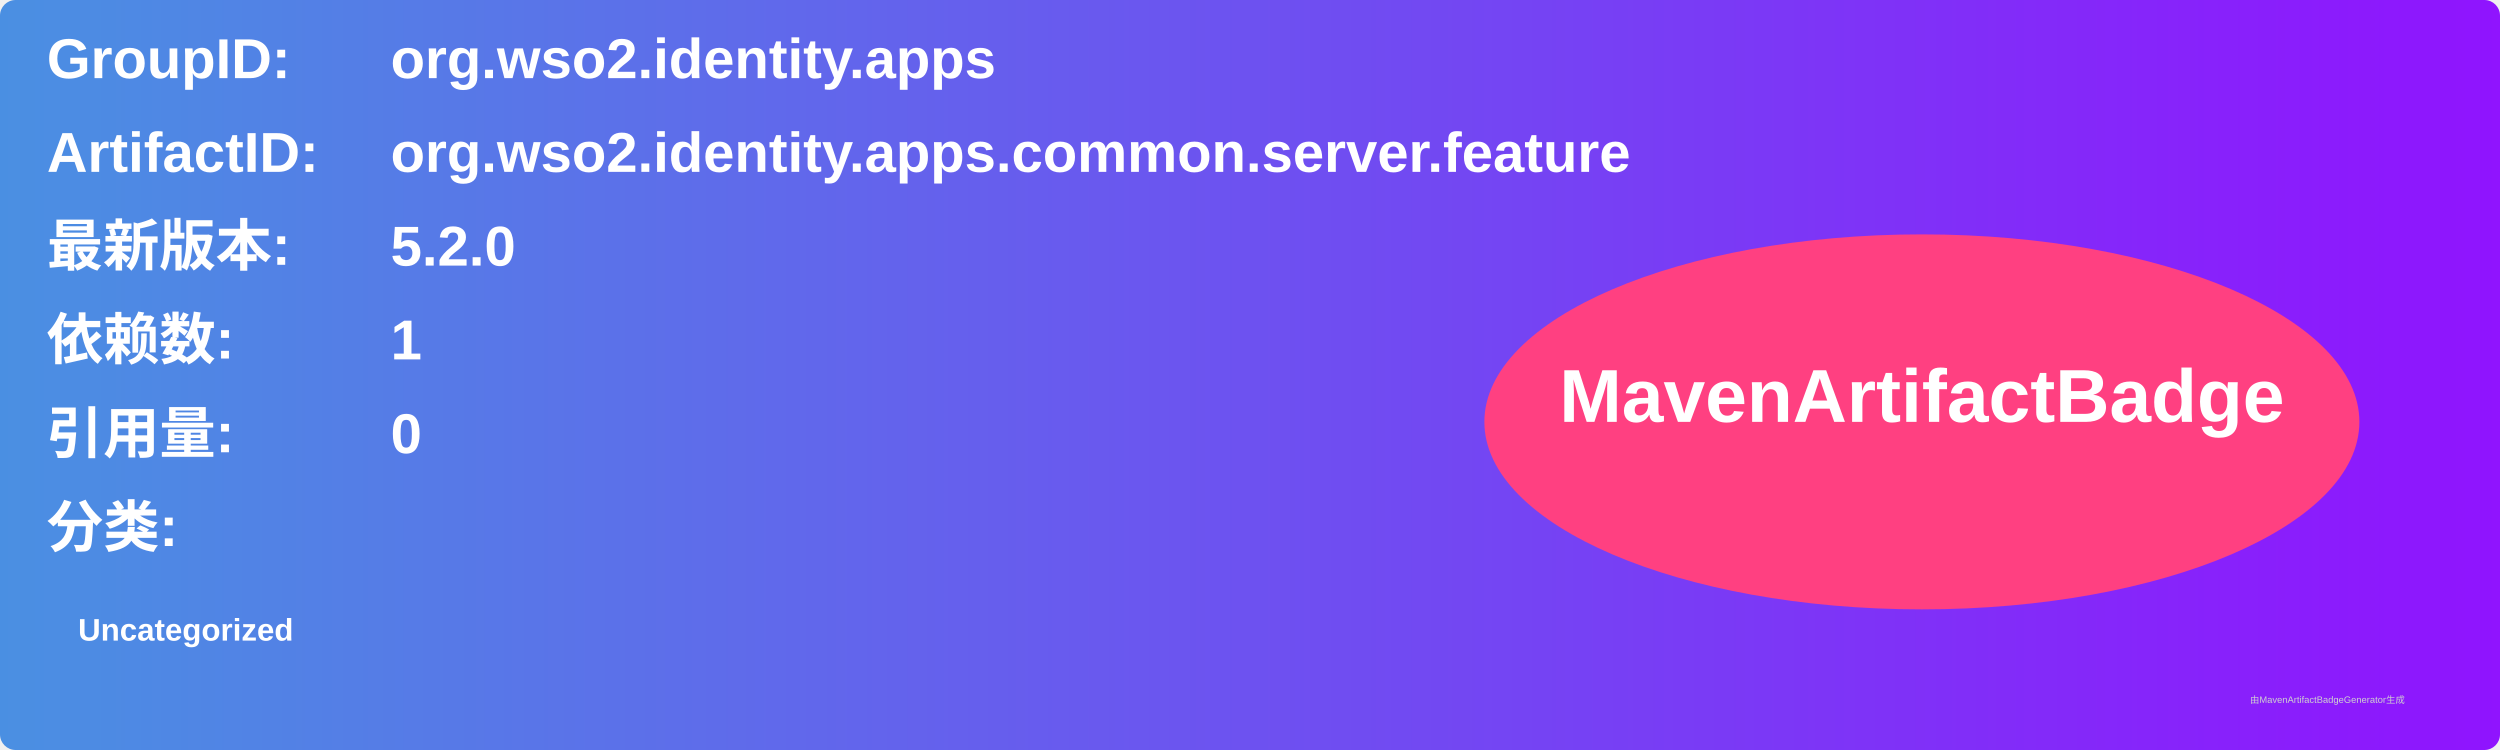
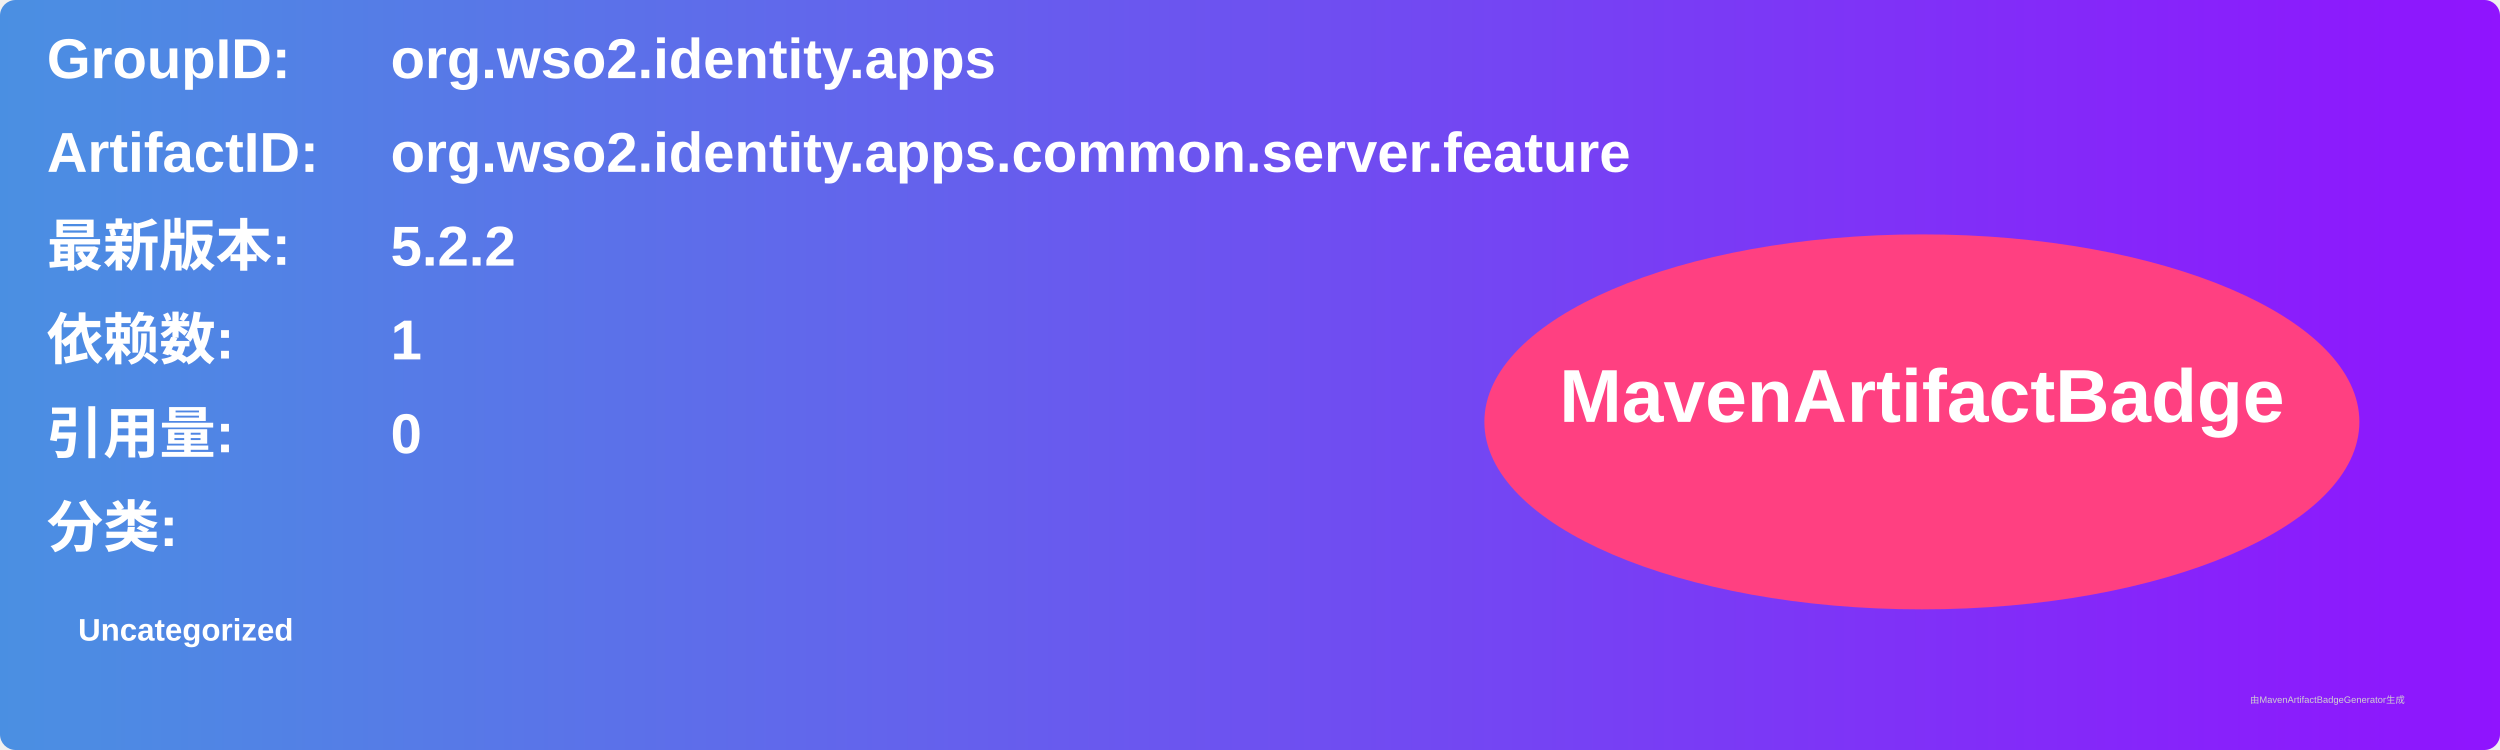
<svg xmlns="http://www.w3.org/2000/svg" width="800" height="240" viewBox="0 0 800 240">
  <linearGradient id="grad" x1="0%" y1="0%" x2="100%" y2="0%">
    <stop offset="0%" stop-color="#4a90e2" />
    <stop offset="100%" stop-color="#9013fe" />
  </linearGradient>
  <rect width="100%" height="100%" rx="5" ry="5" fill="url(#grad)" />
  <g transform="translate(15, 15)">
    <text x="0" y="10" font-family="Arial" font-size="18" fill="white" font-weight="bold" width="260">GroupID:</text>
    <text x="110" y="10" font-family="Arial" font-size="18" fill="white" font-weight="bold" width="460">org.wso2.identity.apps</text>
    <text x="0" y="40" font-family="Arial" font-size="18" fill="white" font-weight="bold" width="260">ArtifactID:</text>
    <text x="110" y="40" font-family="Arial" font-size="18" fill="white" font-weight="bold" width="460">org.wso2.identity.apps.common.server.feature</text>
    <text x="0" y="70" font-family="Arial" font-size="18" fill="white" font-weight="bold">最新版本:</text>
    <text x="110" y="70" font-family="Arial" font-size="18" fill="white" font-weight="bold">
-       <tspan font-weight="bold">5.2.0</tspan>
+       <tspan font-weight="bold">5.2.2</tspan>
    </text>
    <text x="0" y="100" font-family="Arial" font-size="18" fill="white" font-weight="bold">依赖数: </text>
    <text x="110" y="100" font-family="Arial" font-size="18" fill="white">
      <tspan font-weight="bold">1</tspan>
    </text>
    <text x="0" y="130" font-family="Arial" font-size="18" fill="white" font-weight="bold">引用量: </text>
    <text x="110" y="130" font-family="Arial" font-size="18" fill="white">
      <tspan font-weight="bold">0</tspan>
    </text>
    <text x="0" y="160" font-family="Arial" font-size="18" fill="white" font-weight="bold">分类:</text>
    <text x="10" y="190" font-family="Arial" font-size="10" fill="white">
      <tspan font-weight="bold">Uncategorized</tspan>
    </text>
    <ellipse cx="600" cy="120" rx="140" ry="60" fill="#ff4081" />
    <text x="600" y="120" text-anchor="middle" font-family="Arial" font-size="24" fill="white" font-weight="bold">MavenArtifactBadge</text>
  </g>
  <text x="720" y="225" font-family="Arial" font-size="3" fill="#d0d0d0">由MavenArtifactBadgeGenerator生成</text>
</svg>
